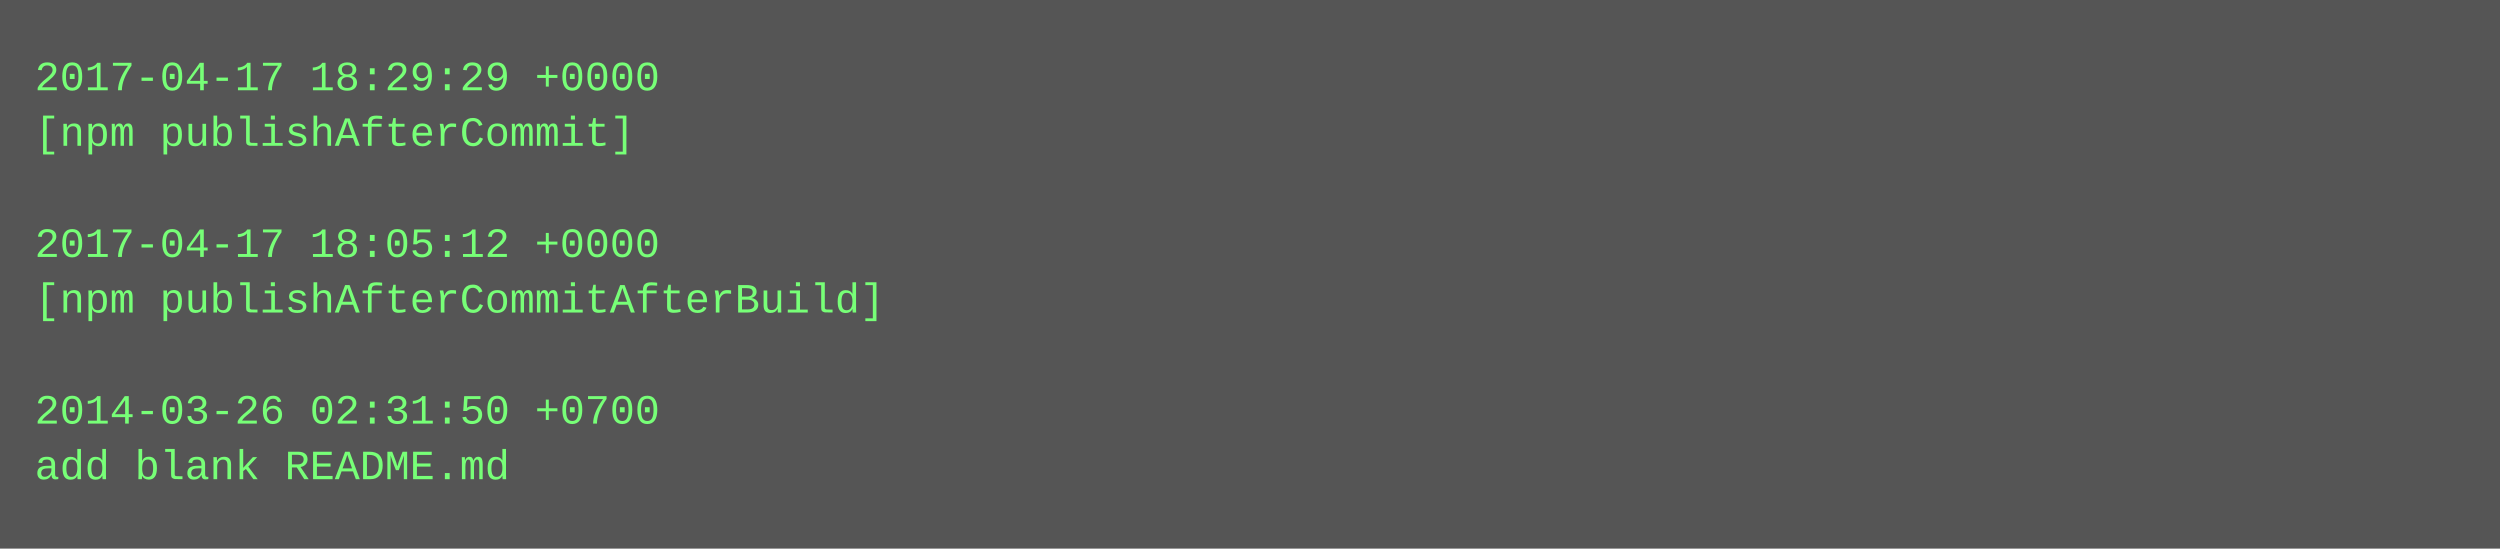
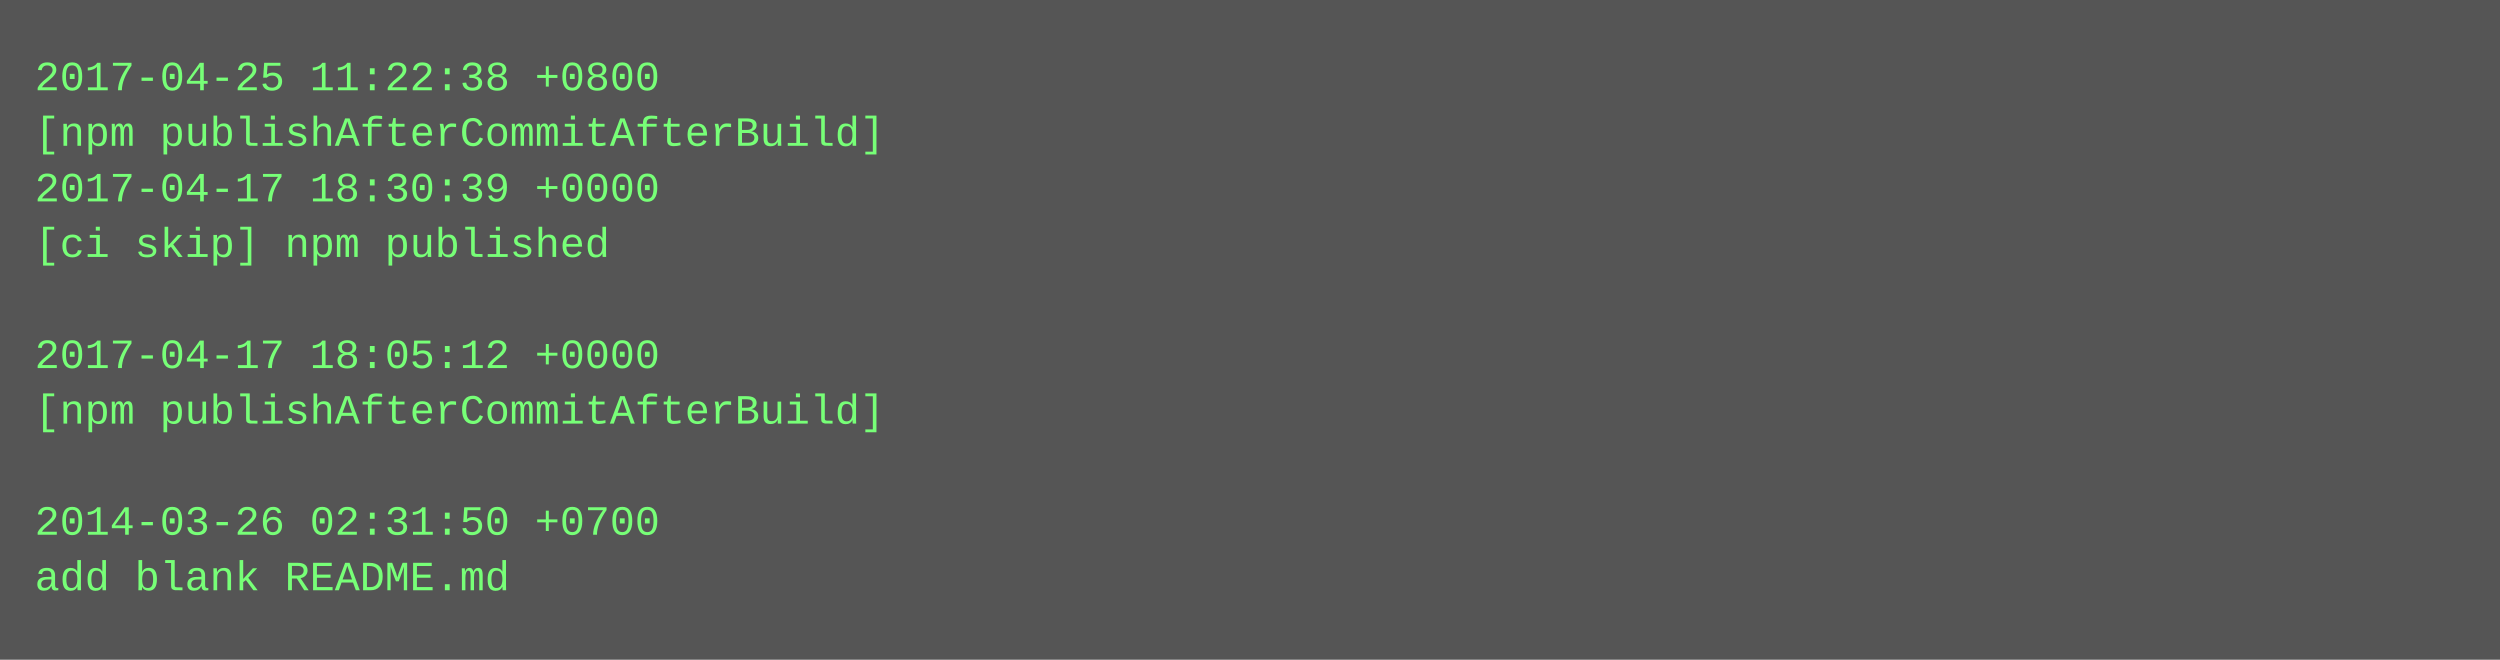
- <svg xmlns="http://www.w3.org/2000/svg" height="158" width="720">
-   <rect height="158" fill="#555" width="720" />
+ <svg xmlns="http://www.w3.org/2000/svg" height="190" width="720">
+   <rect height="190" fill="#555" width="720" />
  <text fill="#7f7" font-family="Courier New" font-size="12" xml:space="preserve">
-     <tspan x="10" y="26">2017-04-17 18:29:29 +0000</tspan>
-     <tspan x="10" y="42">[npm publishAfterCommit]</tspan>
-     <tspan x="10" y="58" />
-     <tspan x="10" y="74">2017-04-17 18:05:12 +0000</tspan>
-     <tspan x="10" y="90">[npm publishAfterCommitAfterBuild]</tspan>
-     <tspan x="10" y="106" />
-     <tspan x="10" y="122">2014-03-26 02:31:50 +0700</tspan>
-     <tspan x="10" y="138">add blank README.md</tspan>
+     <tspan x="10" y="26">2017-04-25 11:22:38 +0800</tspan>
+     <tspan x="10" y="42">[npm publishAfterCommitAfterBuild]</tspan>
+     <tspan x="10" y="58">2017-04-17 18:30:39 +0000</tspan>
+     <tspan x="10" y="74">[ci skip] npm published</tspan>
+     <tspan x="10" y="90" />
+     <tspan x="10" y="106">2017-04-17 18:05:12 +0000</tspan>
+     <tspan x="10" y="122">[npm publishAfterCommitAfterBuild]</tspan>
+     <tspan x="10" y="138" />
+     <tspan x="10" y="154">2014-03-26 02:31:50 +0700</tspan>
+     <tspan x="10" y="170">add blank README.md</tspan>
  </text>
</svg>
